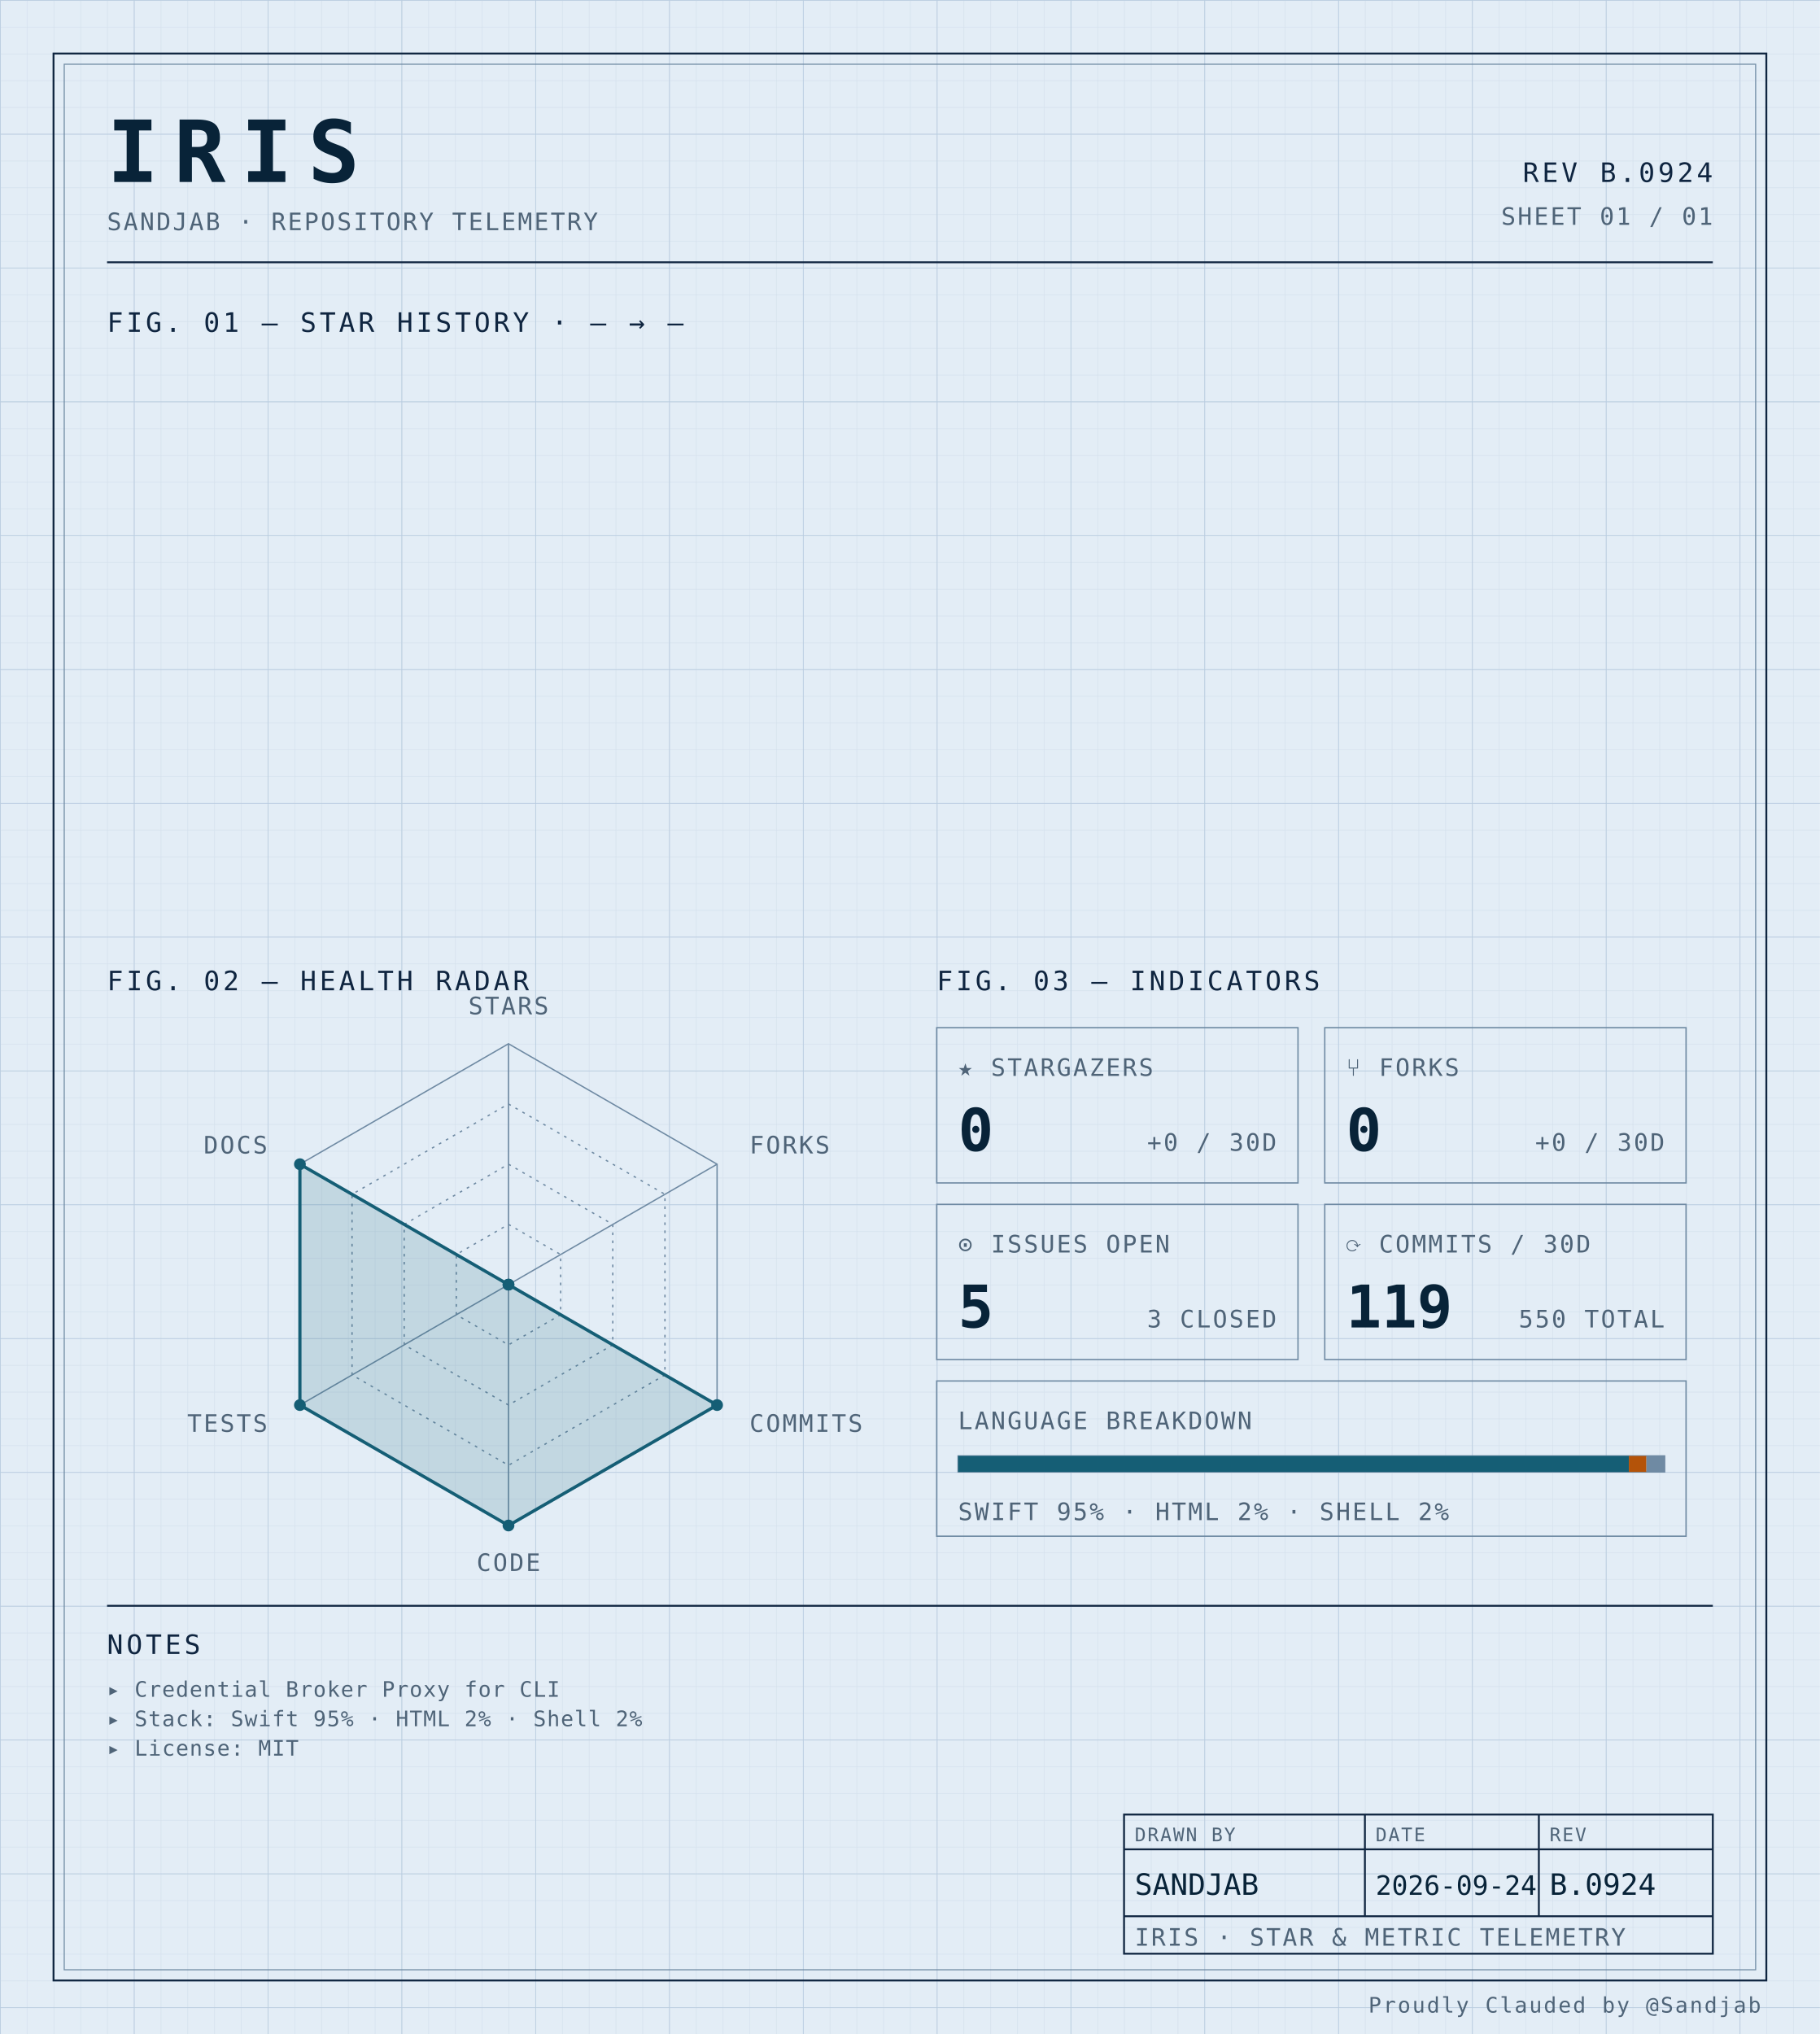
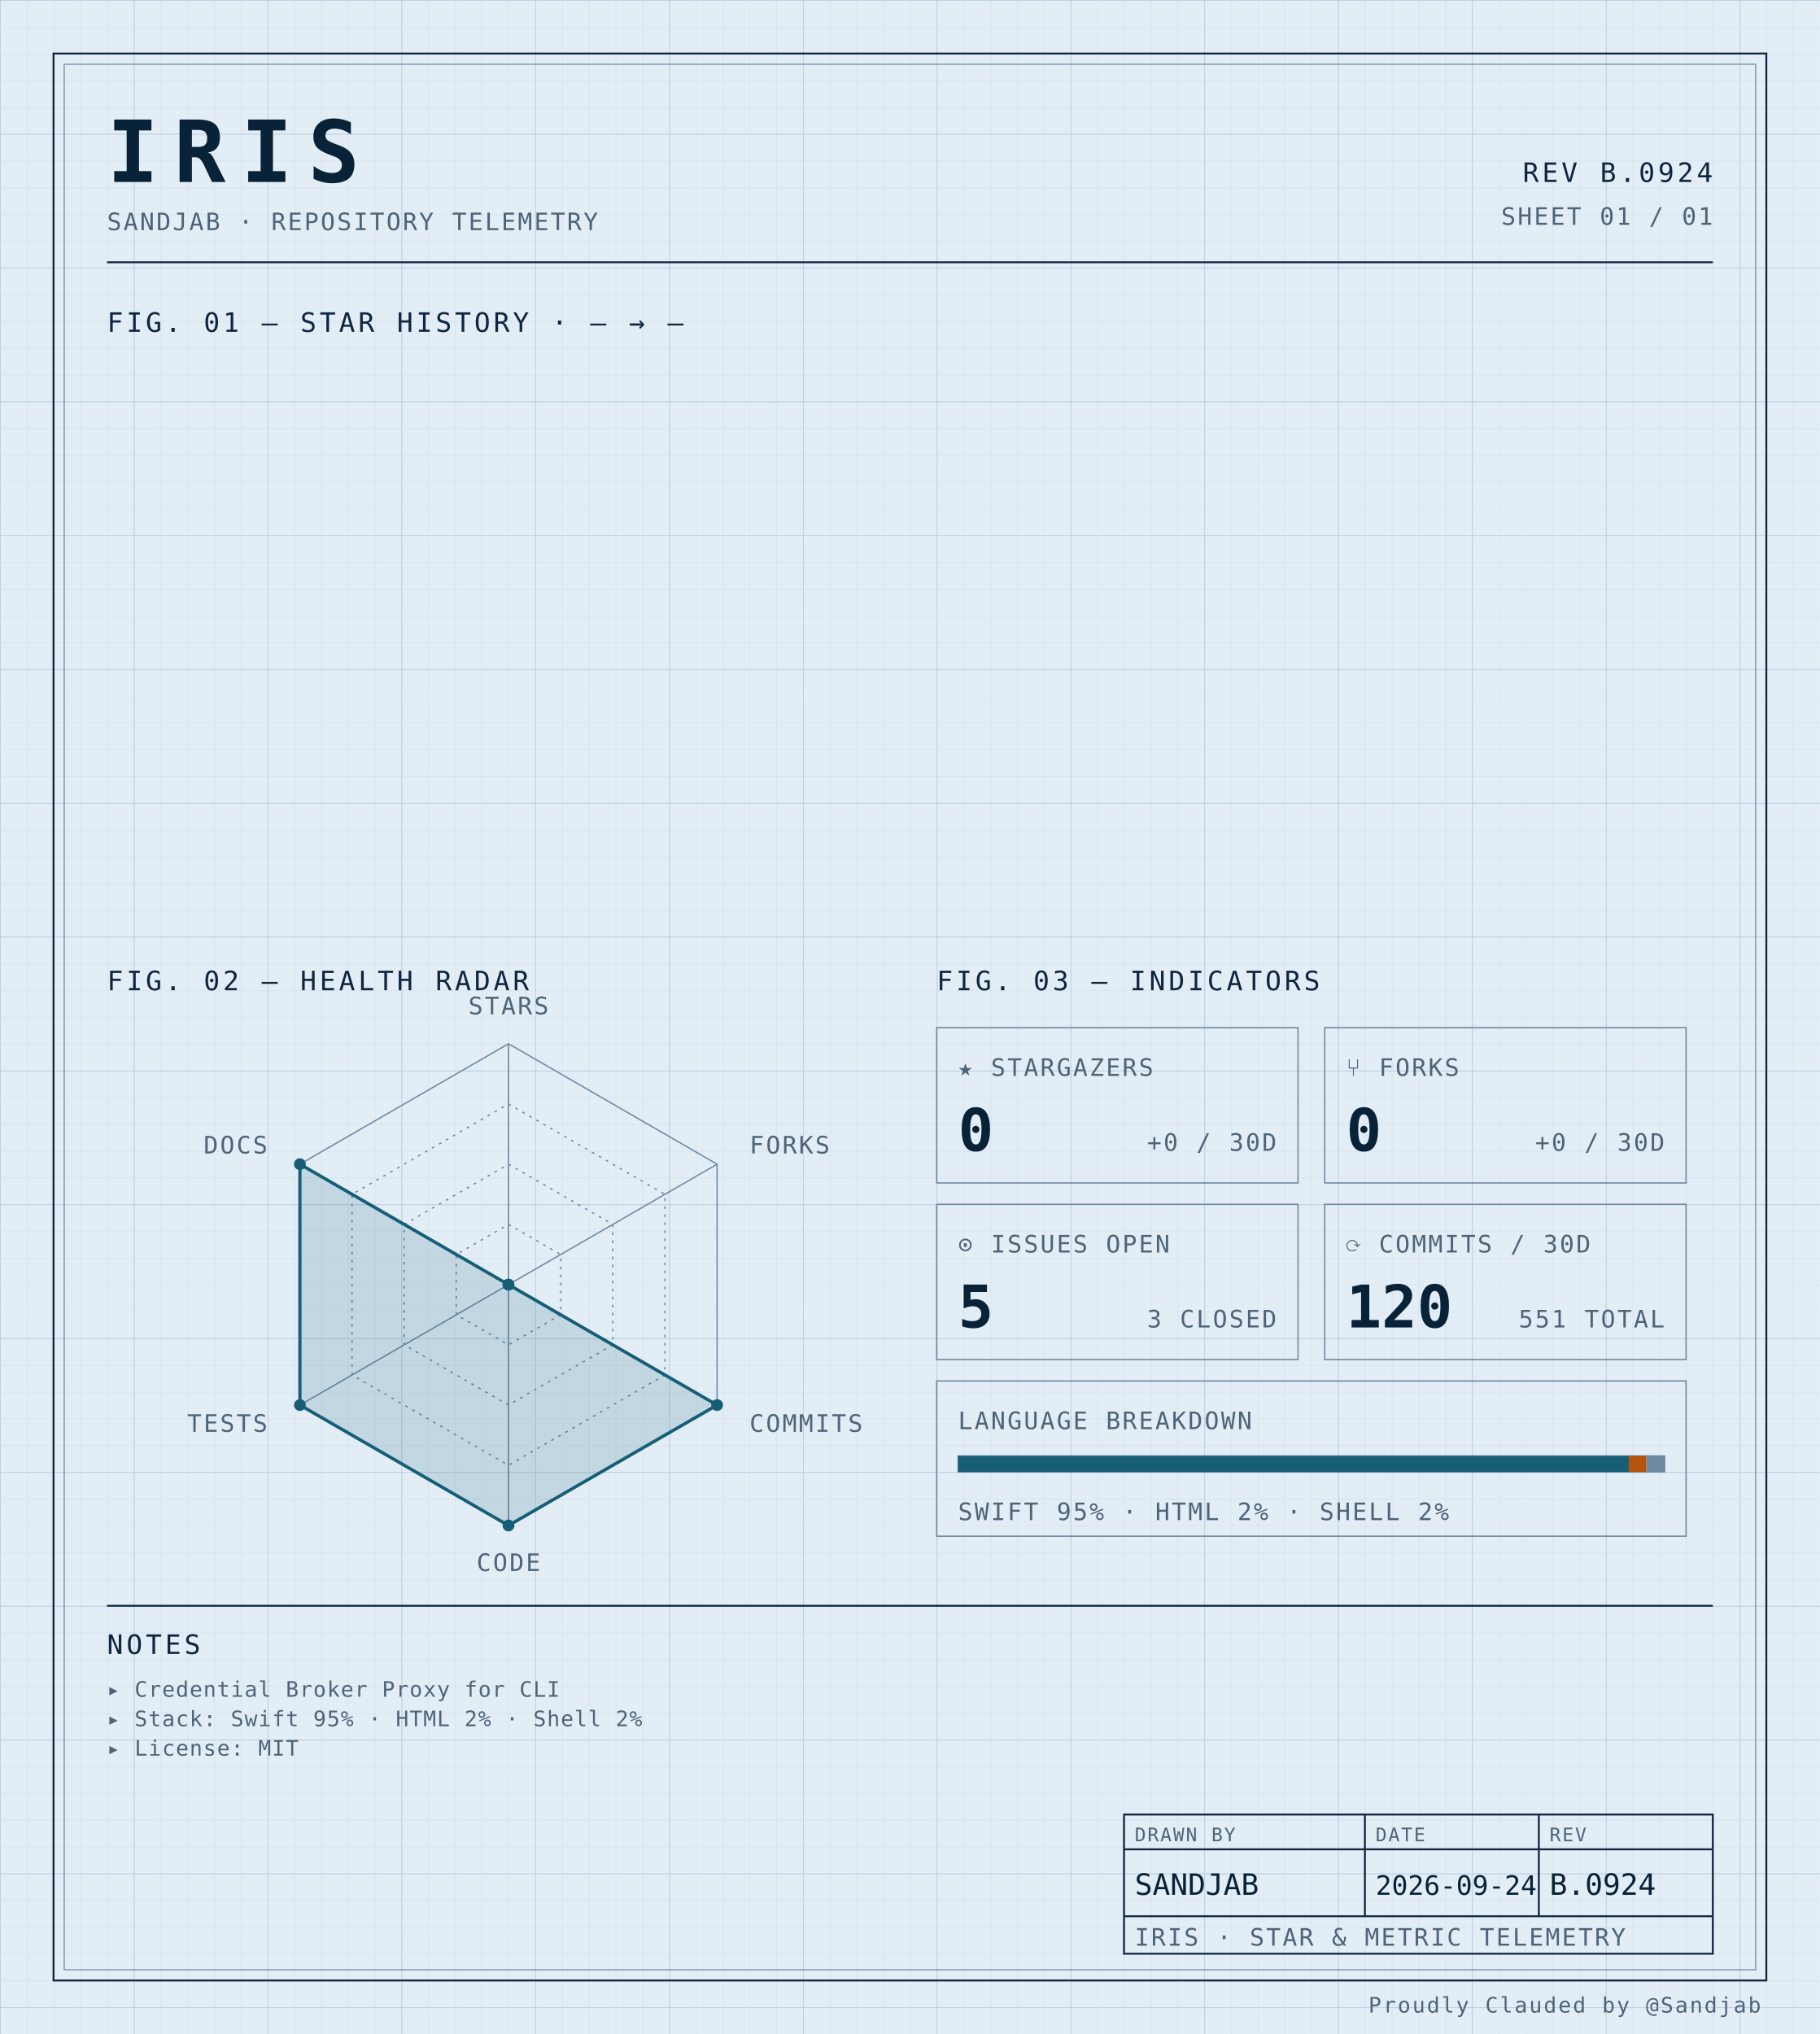
<svg xmlns="http://www.w3.org/2000/svg" width="100%" viewBox="0 0 680 760" role="img">
  <defs>
    <pattern id="grid-fine" width="10" height="10" patternUnits="userSpaceOnUse">
      <path d="M10 0H0V10" fill="none" stroke="#d4e0ec" stroke-width="0.4" />
    </pattern>
    <pattern id="grid-major" width="50" height="50" patternUnits="userSpaceOnUse">
      <path d="M50 0H0V50" fill="none" stroke="#b8cce0" stroke-width="0.5" />
    </pattern>
  </defs>
  <rect x="0" y="0" width="680" height="760" fill="#e3edf6" />
  <rect x="0" y="0" width="680" height="760" fill="url(#grid-fine)" />
  <rect x="0" y="0" width="680" height="760" fill="url(#grid-major)" />
  <rect x="20" y="20" width="640" height="720" fill="none" stroke="#0f2540" stroke-width="0.7" />
  <rect x="24" y="24" width="632" height="712" fill="none" stroke="#6f8aa3" stroke-width="0.4" />
  <text x="40" y="68" font-family="ui-monospace, 'SF Mono', 'JetBrains Mono', 'Cascadia Code', Consolas, monospace" font-size="32" font-weight="700" fill="#082338" text-anchor="start" letter-spacing="0.18em">IRIS</text>
  <text x="40" y="86" font-family="ui-monospace, 'SF Mono', 'JetBrains Mono', 'Cascadia Code', Consolas, monospace" font-size="9" font-weight="400" fill="#4f6478" text-anchor="start" letter-spacing="0.08em">SANDJAB · REPOSITORY TELEMETRY</text>
  <text x="640" y="68" font-family="ui-monospace, 'SF Mono', 'JetBrains Mono', 'Cascadia Code', Consolas, monospace" font-size="10" font-weight="400" fill="#0f2540" text-anchor="end" letter-spacing="0.12em">REV B.0924</text>
  <text x="640" y="84" font-family="ui-monospace, 'SF Mono', 'JetBrains Mono', 'Cascadia Code', Consolas, monospace" font-size="9" font-weight="400" fill="#4f6478" text-anchor="end" letter-spacing="0.08em">SHEET 01 / 01</text>
  <line x1="40" y1="98" x2="640" y2="98" stroke="#0f2540" stroke-width="0.7" />
  <text x="40" y="124" font-family="ui-monospace, 'SF Mono', 'JetBrains Mono', 'Cascadia Code', Consolas, monospace" font-size="10" font-weight="400" fill="#0f2540" text-anchor="start" letter-spacing="0.12em">FIG. 01 — STAR HISTORY · — → —</text>
  <text x="40" y="370" font-family="ui-monospace, 'SF Mono', 'JetBrains Mono', 'Cascadia Code', Consolas, monospace" font-size="10" font-weight="400" fill="#0f2540" text-anchor="start" letter-spacing="0.12em">FIG. 02 — HEALTH RADAR</text>
  <g transform="translate(190 480)">
    <polygon points="0.00,-90.00 77.94,-45.00 77.94,45.00 0.00,90.00 -77.94,45.00 -77.94,-45.00" fill="none" stroke="#6f8aa3" stroke-width="0.5" />
    <polygon points="0.00,-67.50 58.46,-33.75 58.46,33.75 0.00,67.50 -58.46,33.75 -58.46,-33.75" fill="none" stroke="#6f8aa3" stroke-width="0.5" stroke-dasharray="1,2" />
    <polygon points="0.00,-45.00 38.97,-22.50 38.97,22.50 0.00,45.00 -38.97,22.50 -38.97,-22.50" fill="none" stroke="#6f8aa3" stroke-width="0.5" stroke-dasharray="1,2" />
    <polygon points="0.00,-22.50 19.49,-11.25 19.49,11.25 0.00,22.50 -19.49,11.25 -19.49,-11.25" fill="none" stroke="#6f8aa3" stroke-width="0.5" stroke-dasharray="1,2" />
    <line x1="0" y1="0" x2="0.00" y2="-90.00" stroke="#6f8aa3" stroke-width="0.5" />
    <line x1="0" y1="0" x2="77.94" y2="-45.00" stroke="#6f8aa3" stroke-width="0.5" />
    <line x1="0" y1="0" x2="77.94" y2="45.00" stroke="#6f8aa3" stroke-width="0.5" />
    <line x1="0" y1="0" x2="0.00" y2="90.00" stroke="#6f8aa3" stroke-width="0.5" />
    <line x1="0" y1="0" x2="-77.94" y2="45.00" stroke="#6f8aa3" stroke-width="0.5" />
    <line x1="0" y1="0" x2="-77.94" y2="-45.00" stroke="#6f8aa3" stroke-width="0.5" />
    <polygon points="0.00,0.00 0.00,0.00 77.94,45.00 0.00,90.00 -77.94,45.00 -77.94,-45.00" fill="#155e75" fill-opacity="0.16" stroke="#155e75" stroke-width="1.2" />
    <circle cx="0.00" cy="0.00" r="2.2" fill="#155e75" />
    <circle cx="0.00" cy="0.00" r="2.2" fill="#155e75" />
    <circle cx="77.94" cy="45.00" r="2.2" fill="#155e75" />
    <circle cx="0.00" cy="90.00" r="2.2" fill="#155e75" />
    <circle cx="-77.94" cy="45.00" r="2.2" fill="#155e75" />
    <circle cx="-77.94" cy="-45.00" r="2.2" fill="#155e75" />
    <text x="6.3681633555662356e-15" y="-101" font-family="ui-monospace, 'SF Mono', 'JetBrains Mono', 'Cascadia Code', Consolas, monospace" font-size="9" font-weight="400" fill="#4f6478" text-anchor="middle" letter-spacing="0.08em">STARS</text>
    <text x="90.067" y="-49" font-family="ui-monospace, 'SF Mono', 'JetBrains Mono', 'Cascadia Code', Consolas, monospace" font-size="9" font-weight="400" fill="#4f6478" text-anchor="start" letter-spacing="0.08em">FORKS</text>
    <text x="90.067" y="55" font-family="ui-monospace, 'SF Mono', 'JetBrains Mono', 'Cascadia Code', Consolas, monospace" font-size="9" font-weight="400" fill="#4f6478" text-anchor="start" letter-spacing="0.08em">COMMITS</text>
    <text x="6.3681633555662356e-15" y="107" font-family="ui-monospace, 'SF Mono', 'JetBrains Mono', 'Cascadia Code', Consolas, monospace" font-size="9" font-weight="400" fill="#4f6478" text-anchor="middle" letter-spacing="0.08em">CODE</text>
    <text x="-90.067" y="55" font-family="ui-monospace, 'SF Mono', 'JetBrains Mono', 'Cascadia Code', Consolas, monospace" font-size="9" font-weight="400" fill="#4f6478" text-anchor="end" letter-spacing="0.08em">TESTS</text>
    <text x="-90.067" y="-49" font-family="ui-monospace, 'SF Mono', 'JetBrains Mono', 'Cascadia Code', Consolas, monospace" font-size="9" font-weight="400" fill="#4f6478" text-anchor="end" letter-spacing="0.08em">DOCS</text>
  </g>
  <text x="350" y="370" font-family="ui-monospace, 'SF Mono', 'JetBrains Mono', 'Cascadia Code', Consolas, monospace" font-size="10" font-weight="400" fill="#0f2540" text-anchor="start" letter-spacing="0.12em">FIG. 03 — INDICATORS</text>
  <rect x="350" y="384" width="135" height="58" fill="none" stroke="#6f8aa3" stroke-width="0.5" />
  <text x="358" y="402" font-family="ui-monospace, 'SF Mono', 'JetBrains Mono', 'Cascadia Code', Consolas, monospace" font-size="9" font-weight="400" fill="#4f6478" text-anchor="start" letter-spacing="0.08em">★ STARGAZERS</text>
  <text x="358" y="430" font-family="ui-monospace, 'SF Mono', 'JetBrains Mono', 'Cascadia Code', Consolas, monospace" font-size="22" font-weight="700" fill="#082338" text-anchor="start" letter-spacing="normal">0</text>
  <text x="477" y="430" font-family="ui-monospace, 'SF Mono', 'JetBrains Mono', 'Cascadia Code', Consolas, monospace" font-size="9" font-weight="400" fill="#4f6478" text-anchor="end" letter-spacing="0.08em">+0 / 30D</text>
  <rect x="495" y="384" width="135" height="58" fill="none" stroke="#6f8aa3" stroke-width="0.5" />
  <text x="503" y="402" font-family="ui-monospace, 'SF Mono', 'JetBrains Mono', 'Cascadia Code', Consolas, monospace" font-size="9" font-weight="400" fill="#4f6478" text-anchor="start" letter-spacing="0.08em">⑂ FORKS</text>
  <text x="503" y="430" font-family="ui-monospace, 'SF Mono', 'JetBrains Mono', 'Cascadia Code', Consolas, monospace" font-size="22" font-weight="700" fill="#082338" text-anchor="start" letter-spacing="normal">0</text>
  <text x="622" y="430" font-family="ui-monospace, 'SF Mono', 'JetBrains Mono', 'Cascadia Code', Consolas, monospace" font-size="9" font-weight="400" fill="#4f6478" text-anchor="end" letter-spacing="0.08em">+0 / 30D</text>
  <rect x="350" y="450" width="135" height="58" fill="none" stroke="#6f8aa3" stroke-width="0.5" />
  <text x="358" y="468" font-family="ui-monospace, 'SF Mono', 'JetBrains Mono', 'Cascadia Code', Consolas, monospace" font-size="9" font-weight="400" fill="#4f6478" text-anchor="start" letter-spacing="0.08em">⊙ ISSUES OPEN</text>
  <text x="358" y="496" font-family="ui-monospace, 'SF Mono', 'JetBrains Mono', 'Cascadia Code', Consolas, monospace" font-size="22" font-weight="700" fill="#082338" text-anchor="start" letter-spacing="normal">5</text>
  <text x="477" y="496" font-family="ui-monospace, 'SF Mono', 'JetBrains Mono', 'Cascadia Code', Consolas, monospace" font-size="9" font-weight="400" fill="#4f6478" text-anchor="end" letter-spacing="0.08em">3 CLOSED</text>
  <rect x="495" y="450" width="135" height="58" fill="none" stroke="#6f8aa3" stroke-width="0.5" />
  <text x="503" y="468" font-family="ui-monospace, 'SF Mono', 'JetBrains Mono', 'Cascadia Code', Consolas, monospace" font-size="9" font-weight="400" fill="#4f6478" text-anchor="start" letter-spacing="0.08em">⟳ COMMITS / 30D</text>
-   <text x="503" y="496" font-family="ui-monospace, 'SF Mono', 'JetBrains Mono', 'Cascadia Code', Consolas, monospace" font-size="22" font-weight="700" fill="#082338" text-anchor="start" letter-spacing="normal">119</text>
-   <text x="622" y="496" font-family="ui-monospace, 'SF Mono', 'JetBrains Mono', 'Cascadia Code', Consolas, monospace" font-size="9" font-weight="400" fill="#4f6478" text-anchor="end" letter-spacing="0.08em">550 TOTAL</text>
+   <text x="503" y="496" font-family="ui-monospace, 'SF Mono', 'JetBrains Mono', 'Cascadia Code', Consolas, monospace" font-size="22" font-weight="700" fill="#082338" text-anchor="start" letter-spacing="normal">120</text>
+   <text x="622" y="496" font-family="ui-monospace, 'SF Mono', 'JetBrains Mono', 'Cascadia Code', Consolas, monospace" font-size="9" font-weight="400" fill="#4f6478" text-anchor="end" letter-spacing="0.08em">551 TOTAL</text>
  <rect x="350" y="516" width="280" height="58" fill="none" stroke="#6f8aa3" stroke-width="0.5" />
  <text x="358" y="534" font-family="ui-monospace, 'SF Mono', 'JetBrains Mono', 'Cascadia Code', Consolas, monospace" font-size="9" font-weight="400" fill="#4f6478" text-anchor="start" letter-spacing="0.08em">LANGUAGE BREAKDOWN</text>
  <rect x="358" y="544" width="264" height="6" fill="none" stroke="#6f8aa3" stroke-width="0.5" />
  <rect x="358" y="544" width="250.62" height="6" fill="#155e75" />
  <rect x="608.623" y="544" width="6.57" height="6" fill="#b45309" />
  <rect x="615.192" y="544" width="6.81" height="6" fill="#6f8aa3" />
  <text x="358" y="568" font-family="ui-monospace, 'SF Mono', 'JetBrains Mono', 'Cascadia Code', Consolas, monospace" font-size="9" font-weight="400" fill="#4f6478" text-anchor="start" letter-spacing="0.08em">SWIFT 95% · HTML 2% · SHELL 2%</text>
  <line x1="40" y1="600" x2="640" y2="600" stroke="#0f2540" stroke-width="0.7" />
  <text x="40" y="618" font-family="ui-monospace, 'SF Mono', 'JetBrains Mono', 'Cascadia Code', Consolas, monospace" font-size="10" font-weight="400" fill="#0f2540" text-anchor="start" letter-spacing="0.12em">NOTES</text>
  <text x="40" y="634" font-family="ui-monospace, 'SF Mono', 'JetBrains Mono', 'Cascadia Code', Consolas, monospace" font-size="8" font-weight="400" fill="#4f6478" text-anchor="start" letter-spacing="0.04em">▸ Credential Broker Proxy for CLI</text>
  <text x="40" y="645" font-family="ui-monospace, 'SF Mono', 'JetBrains Mono', 'Cascadia Code', Consolas, monospace" font-size="8" font-weight="400" fill="#4f6478" text-anchor="start" letter-spacing="0.04em">▸ Stack: Swift 95% · HTML 2% · Shell 2%</text>
  <text x="40" y="656" font-family="ui-monospace, 'SF Mono', 'JetBrains Mono', 'Cascadia Code', Consolas, monospace" font-size="8" font-weight="400" fill="#4f6478" text-anchor="start" letter-spacing="0.04em">▸ License: MIT</text>
  <rect x="420" y="678" width="220" height="52" fill="none" stroke="#0f2540" stroke-width="0.7" />
  <line x1="420" y1="691" x2="640" y2="691" stroke="#0f2540" stroke-width="0.7" />
  <line x1="420" y1="716" x2="640" y2="716" stroke="#0f2540" stroke-width="0.7" />
  <line x1="510" y1="678" x2="510" y2="716" stroke="#0f2540" stroke-width="0.7" />
  <line x1="575" y1="678" x2="575" y2="716" stroke="#0f2540" stroke-width="0.7" />
  <text x="424" y="688" font-family="ui-monospace, 'SF Mono', 'JetBrains Mono', 'Cascadia Code', Consolas, monospace" font-size="7" font-weight="400" fill="#4f6478" text-anchor="start" letter-spacing="0.08em">DRAWN BY</text>
  <text x="514" y="688" font-family="ui-monospace, 'SF Mono', 'JetBrains Mono', 'Cascadia Code', Consolas, monospace" font-size="7" font-weight="400" fill="#4f6478" text-anchor="start" letter-spacing="0.08em">DATE</text>
  <text x="579" y="688" font-family="ui-monospace, 'SF Mono', 'JetBrains Mono', 'Cascadia Code', Consolas, monospace" font-size="7" font-weight="400" fill="#4f6478" text-anchor="start" letter-spacing="0.08em">REV</text>
  <text x="424" y="708" font-family="ui-monospace, 'SF Mono', 'JetBrains Mono', 'Cascadia Code', Consolas, monospace" font-size="11" font-weight="400" fill="#082338" text-anchor="start" letter-spacing="normal">SANDJAB</text>
  <text x="514" y="708" font-family="ui-monospace, 'SF Mono', 'JetBrains Mono', 'Cascadia Code', Consolas, monospace" font-size="10" font-weight="400" fill="#082338" text-anchor="start" letter-spacing="normal">2026-09-24</text>
  <text x="579" y="708" font-family="ui-monospace, 'SF Mono', 'JetBrains Mono', 'Cascadia Code', Consolas, monospace" font-size="11" font-weight="400" fill="#082338" text-anchor="start" letter-spacing="normal">B.0924</text>
  <text x="424" y="727" font-family="ui-monospace, 'SF Mono', 'JetBrains Mono', 'Cascadia Code', Consolas, monospace" font-size="9" font-weight="400" fill="#4f6478" text-anchor="start" letter-spacing="0.08em">IRIS · STAR &amp; METRIC TELEMETRY</text>
  <text x="658" y="752" font-family="ui-monospace, 'SF Mono', 'JetBrains Mono', 'Cascadia Code', Consolas, monospace" font-size="8" font-weight="400" fill="#4f6478" text-anchor="end" letter-spacing="0.08em">Proudly Clauded by @Sandjab</text>
</svg>
